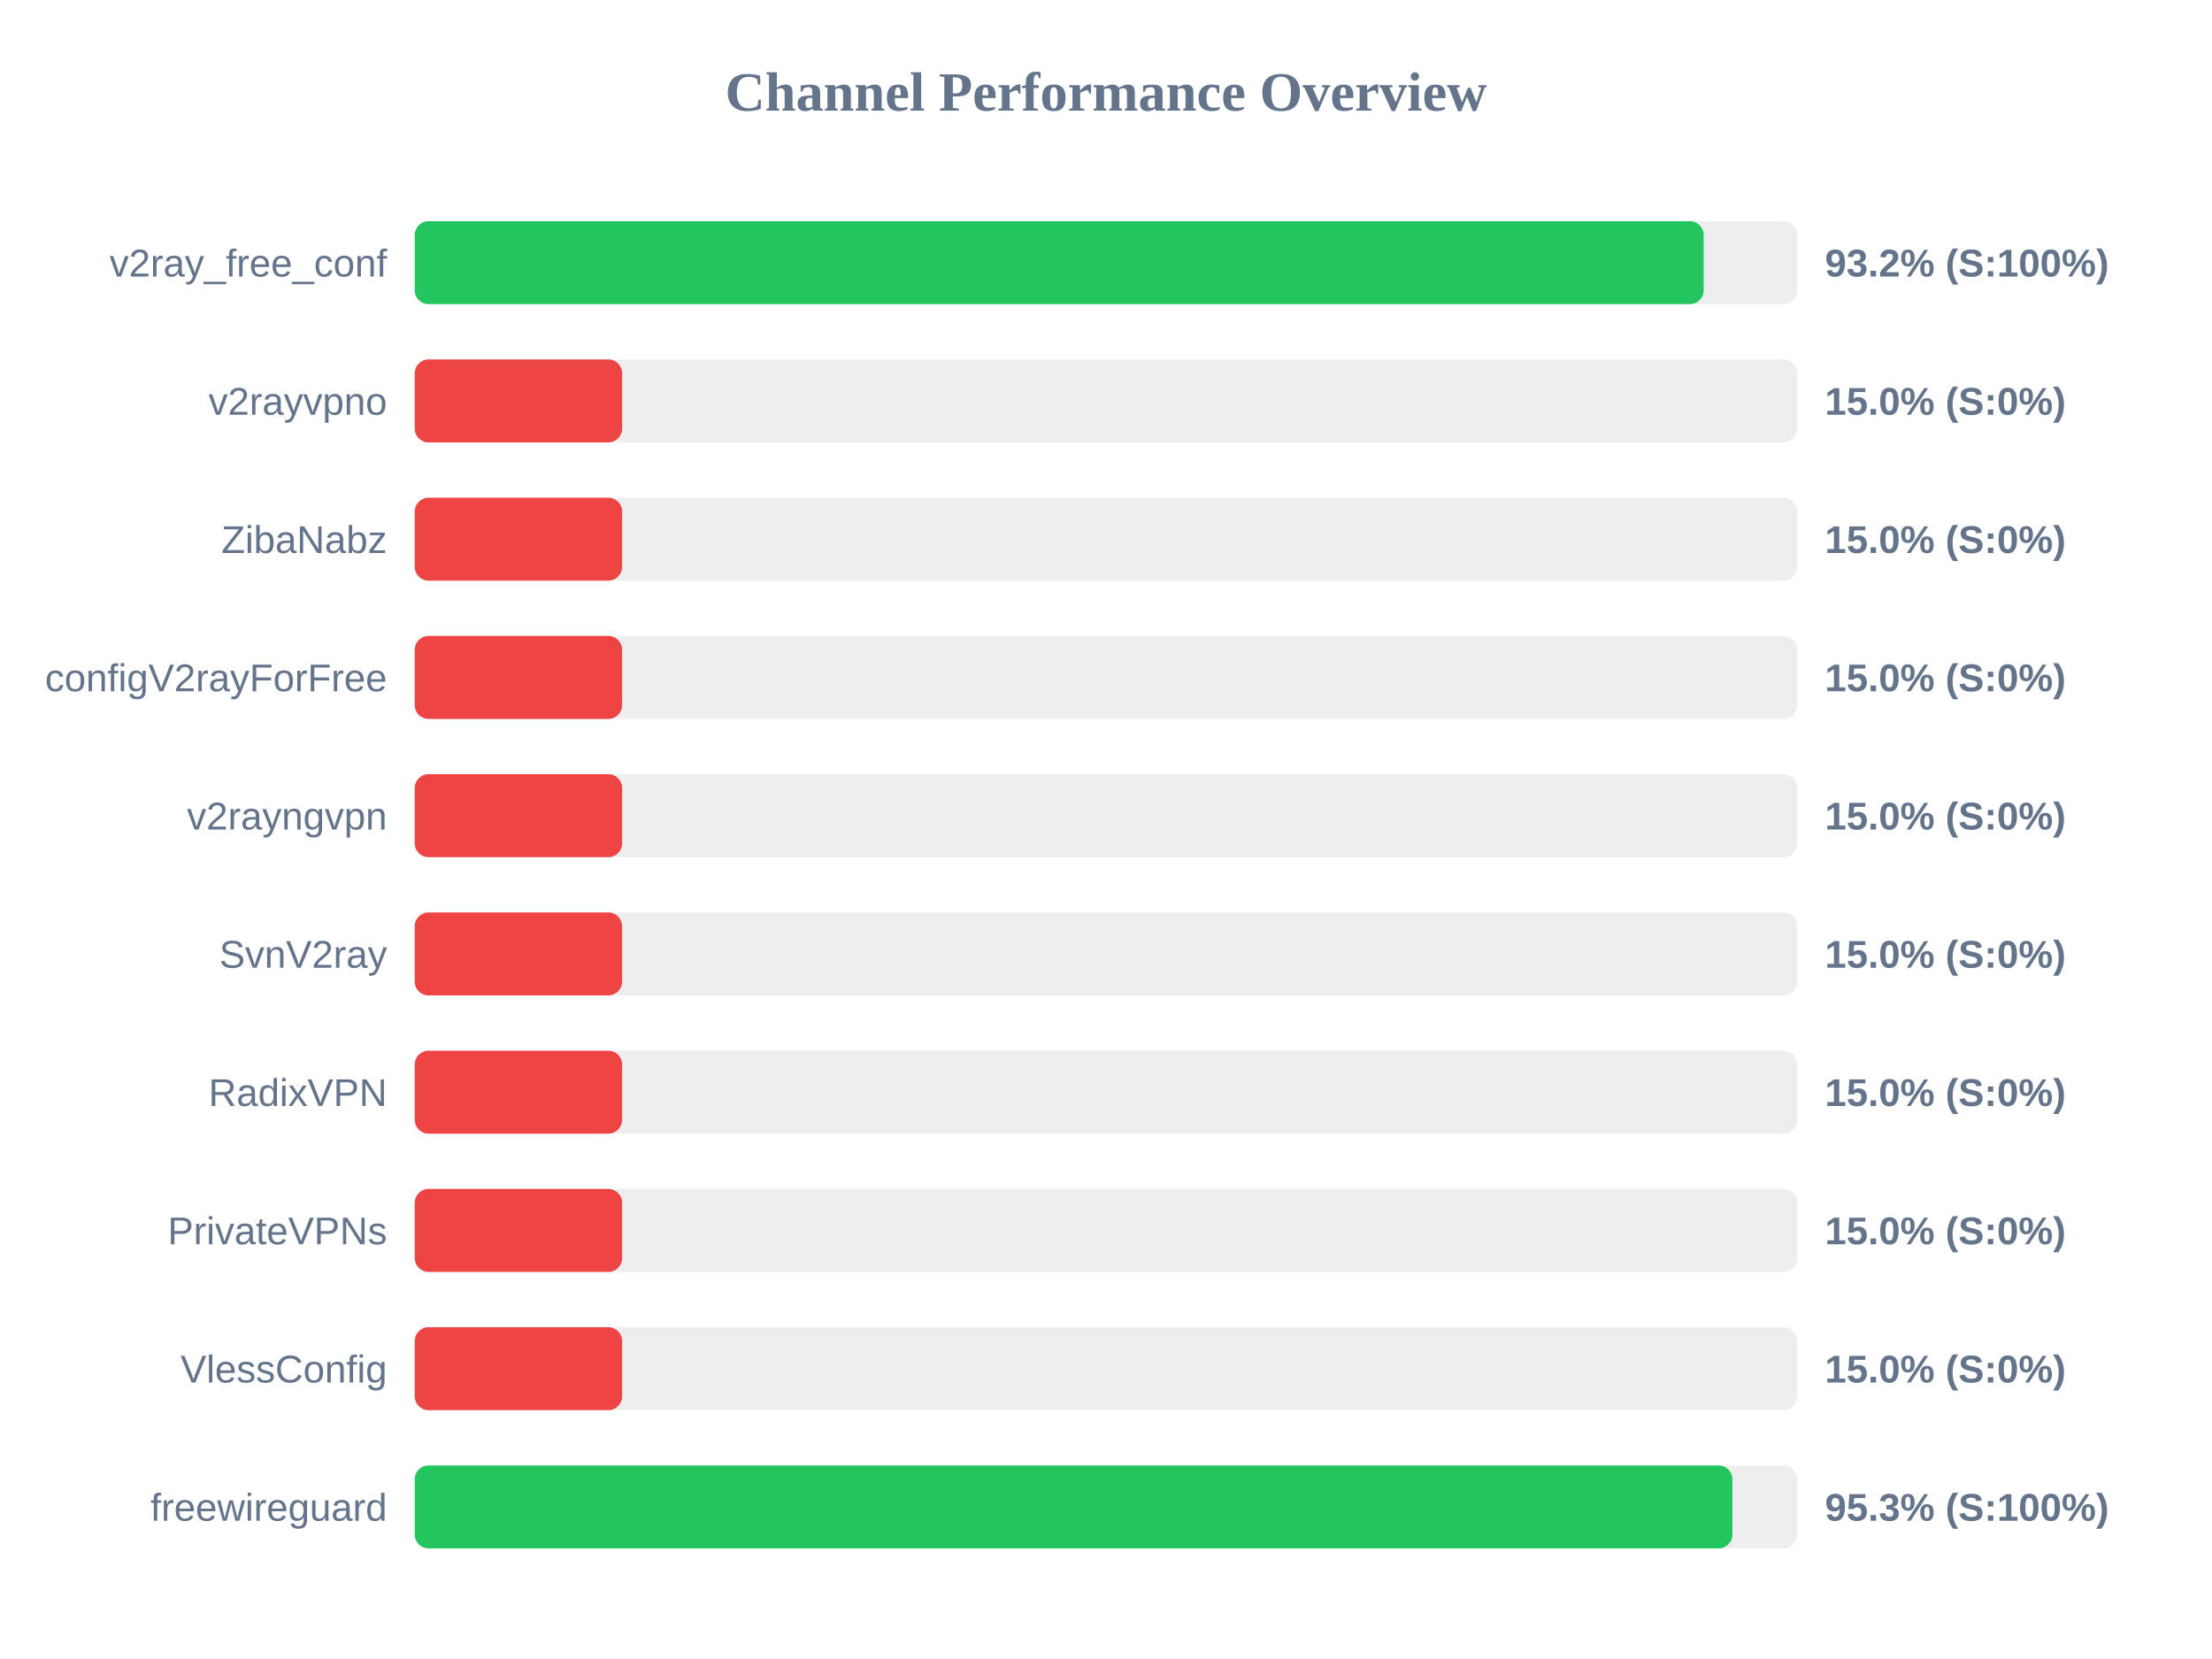
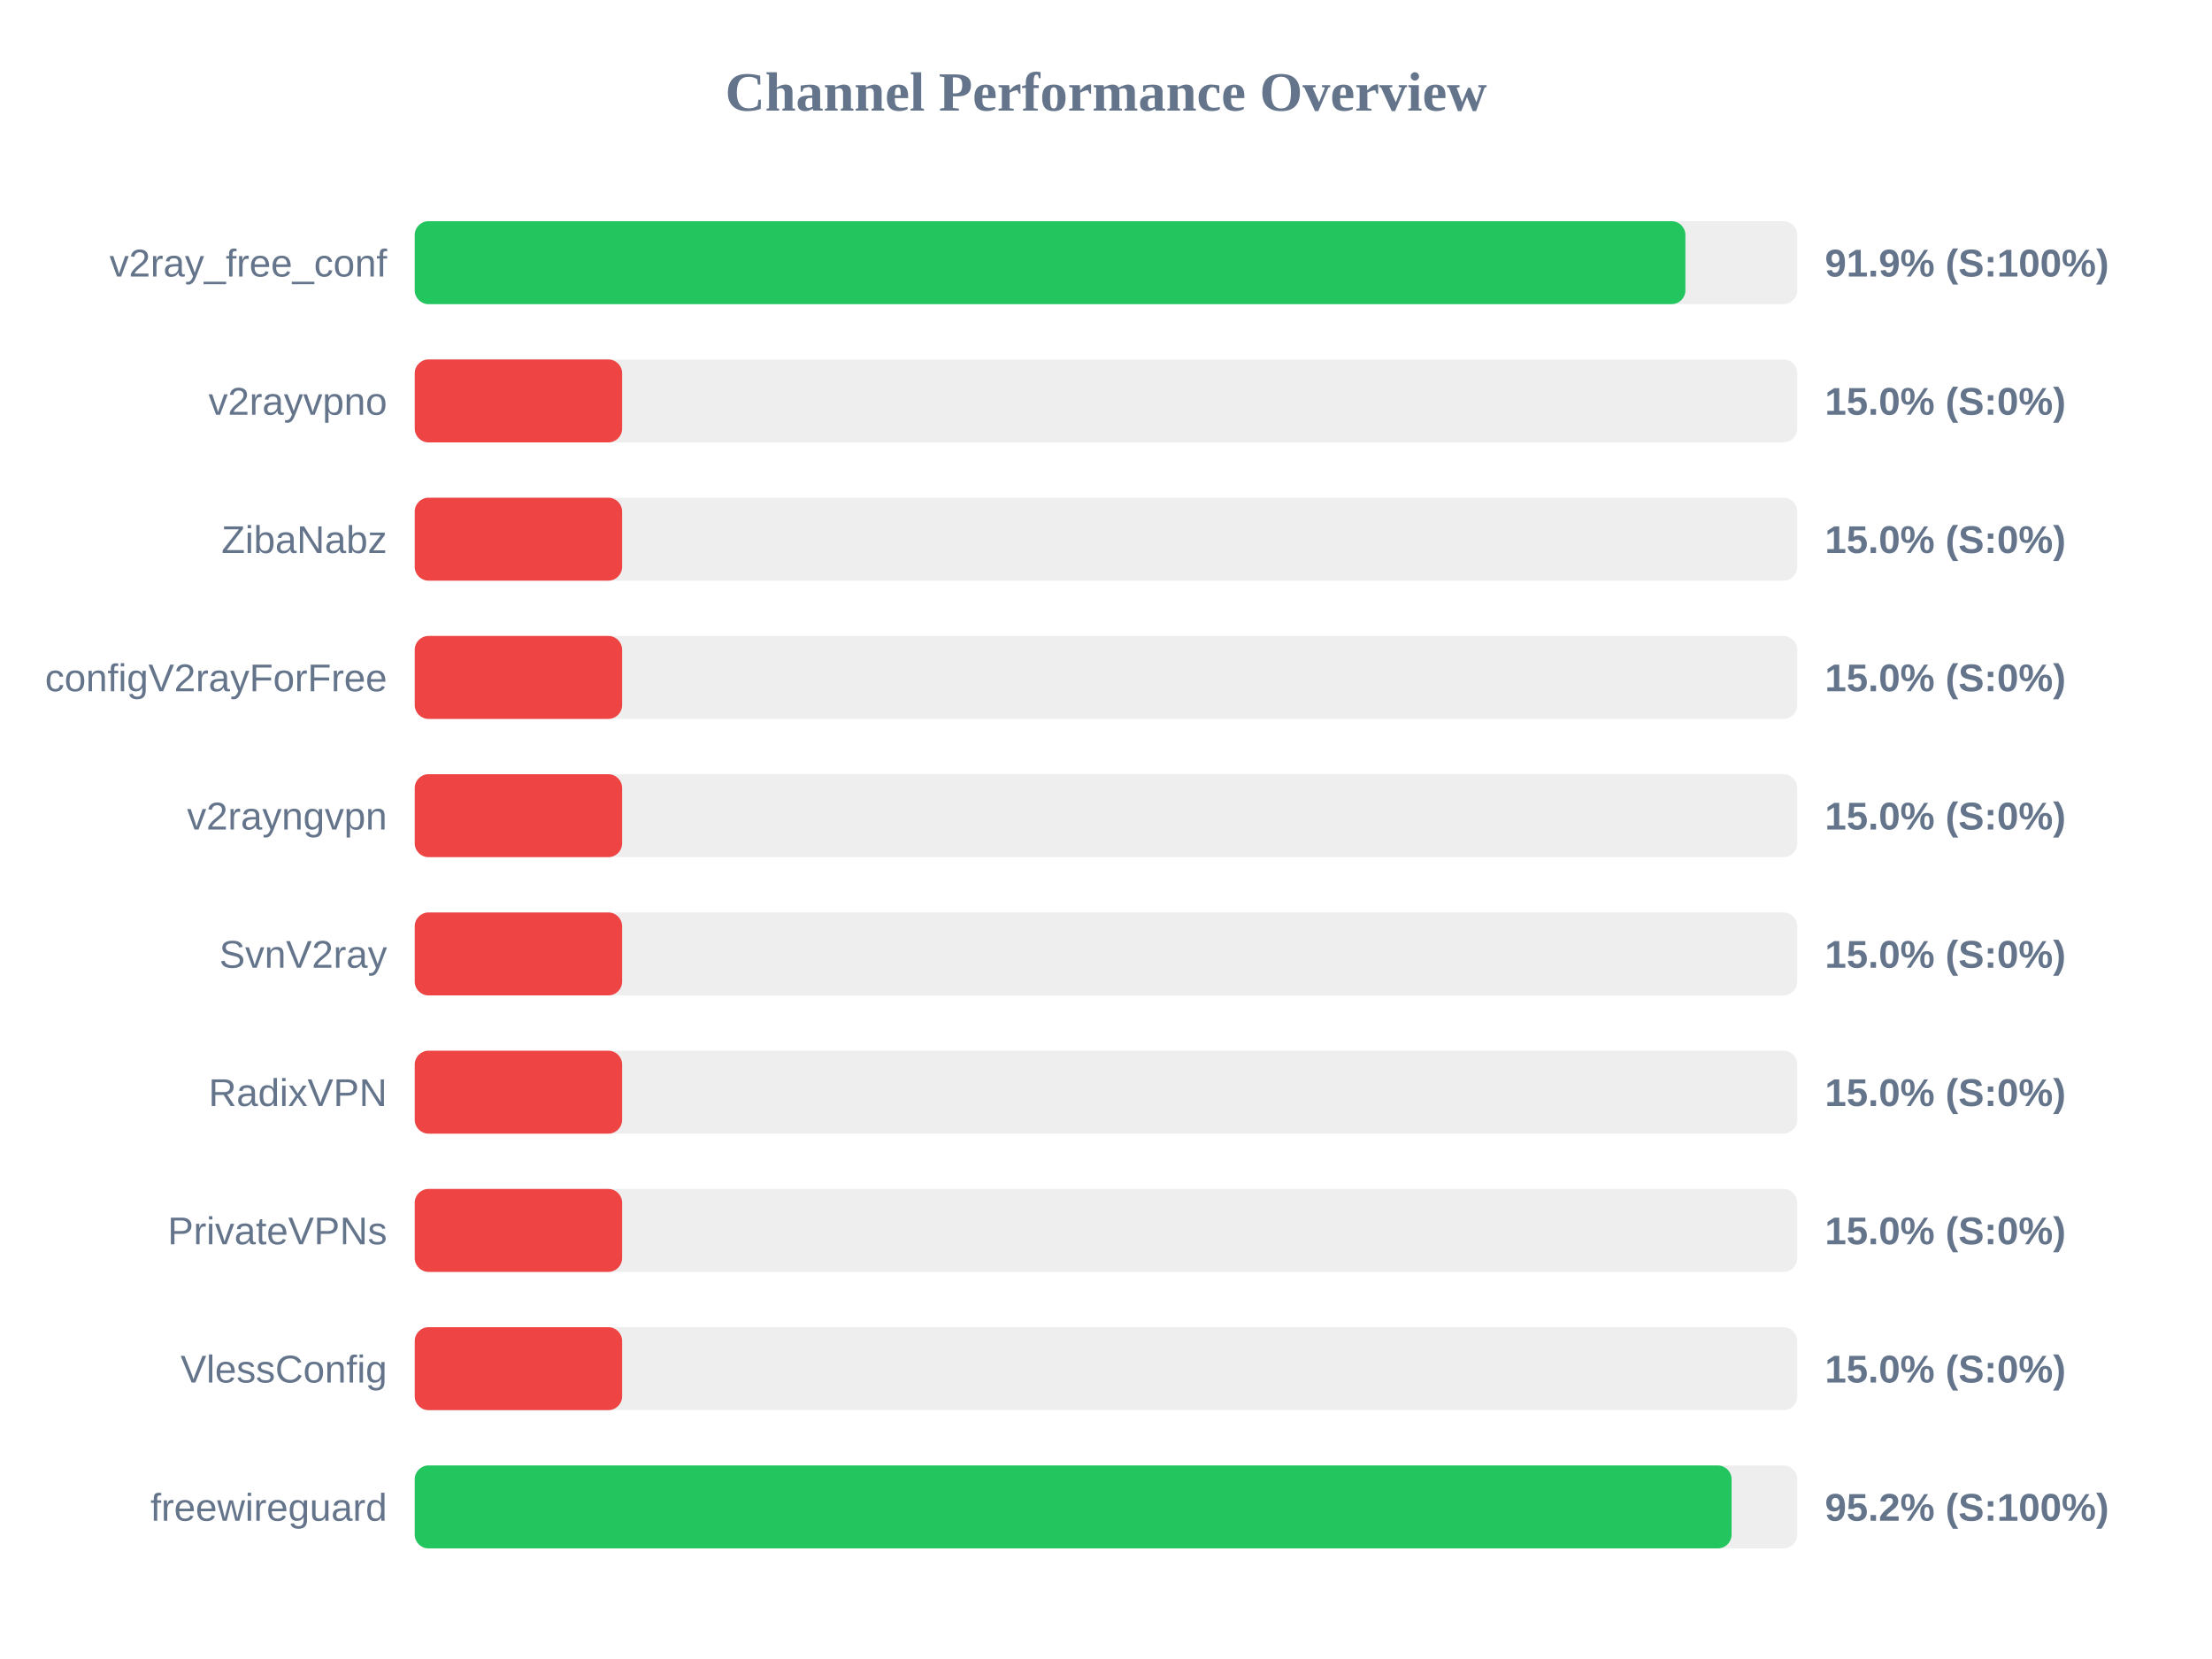
<svg xmlns="http://www.w3.org/2000/svg" width="800" height="600" version="1.1">
  <style>
        .row { font: 14px Arial; fill: #64748b; }
        .score { font: bold 14px Arial; fill: #64748b; }
    </style>
  <text x="400" y="40" text-anchor="middle" font-size="20px" font-weight="bold" fill="#64748b">Channel Performance Overview</text>
  <rect x="150" y="80" width="500" height="30" fill="#eee" rx="5" />
-   <rect x="150" y="80" width="466.15" height="30" fill="#22c55e" rx="5" />
+   <rect x="150" y="80" width="459.55" height="30" fill="#22c55e" rx="5" />
  <text x="140" y="100" text-anchor="end" class="row">v2ray_free_conf</text>
-   <text x="660" y="100" text-anchor="start" class="score">93.2% (S:100%)</text>
+   <text x="660" y="100" text-anchor="start" class="score">91.9% (S:100%)</text>
  <rect x="150" y="130" width="500" height="30" fill="#eee" rx="5" />
  <rect x="150" y="130" width="75.0" height="30" fill="#ef4444" rx="5" />
  <text x="140" y="150" text-anchor="end" class="row">v2rayvpno</text>
  <text x="660" y="150" text-anchor="start" class="score">15.0% (S:0%)</text>
  <rect x="150" y="180" width="500" height="30" fill="#eee" rx="5" />
  <rect x="150" y="180" width="75.0" height="30" fill="#ef4444" rx="5" />
  <text x="140" y="200" text-anchor="end" class="row">ZibaNabz</text>
  <text x="660" y="200" text-anchor="start" class="score">15.0% (S:0%)</text>
  <rect x="150" y="230" width="500" height="30" fill="#eee" rx="5" />
  <rect x="150" y="230" width="75.0" height="30" fill="#ef4444" rx="5" />
  <text x="140" y="250" text-anchor="end" class="row">configV2rayForFree</text>
  <text x="660" y="250" text-anchor="start" class="score">15.0% (S:0%)</text>
  <rect x="150" y="280" width="500" height="30" fill="#eee" rx="5" />
  <rect x="150" y="280" width="75.0" height="30" fill="#ef4444" rx="5" />
  <text x="140" y="300" text-anchor="end" class="row">v2rayngvpn</text>
  <text x="660" y="300" text-anchor="start" class="score">15.0% (S:0%)</text>
  <rect x="150" y="330" width="500" height="30" fill="#eee" rx="5" />
  <rect x="150" y="330" width="75.0" height="30" fill="#ef4444" rx="5" />
  <text x="140" y="350" text-anchor="end" class="row">SvnV2ray</text>
  <text x="660" y="350" text-anchor="start" class="score">15.0% (S:0%)</text>
  <rect x="150" y="380" width="500" height="30" fill="#eee" rx="5" />
  <rect x="150" y="380" width="75.0" height="30" fill="#ef4444" rx="5" />
  <text x="140" y="400" text-anchor="end" class="row">RadixVPN</text>
  <text x="660" y="400" text-anchor="start" class="score">15.0% (S:0%)</text>
  <rect x="150" y="430" width="500" height="30" fill="#eee" rx="5" />
  <rect x="150" y="430" width="75.0" height="30" fill="#ef4444" rx="5" />
  <text x="140" y="450" text-anchor="end" class="row">PrivateVPNs</text>
  <text x="660" y="450" text-anchor="start" class="score">15.0% (S:0%)</text>
  <rect x="150" y="480" width="500" height="30" fill="#eee" rx="5" />
  <rect x="150" y="480" width="75.0" height="30" fill="#ef4444" rx="5" />
  <text x="140" y="500" text-anchor="end" class="row">VlessConfig</text>
  <text x="660" y="500" text-anchor="start" class="score">15.0% (S:0%)</text>
  <rect x="150" y="530" width="500" height="30" fill="#eee" rx="5" />
-   <rect x="150" y="530" width="476.55" height="30" fill="#22c55e" rx="5" />
+   <rect x="150" y="530" width="476.25" height="30" fill="#22c55e" rx="5" />
  <text x="140" y="550" text-anchor="end" class="row">freewireguard</text>
-   <text x="660" y="550" text-anchor="start" class="score">95.3% (S:100%)</text>
+   <text x="660" y="550" text-anchor="start" class="score">95.2% (S:100%)</text>
</svg>
